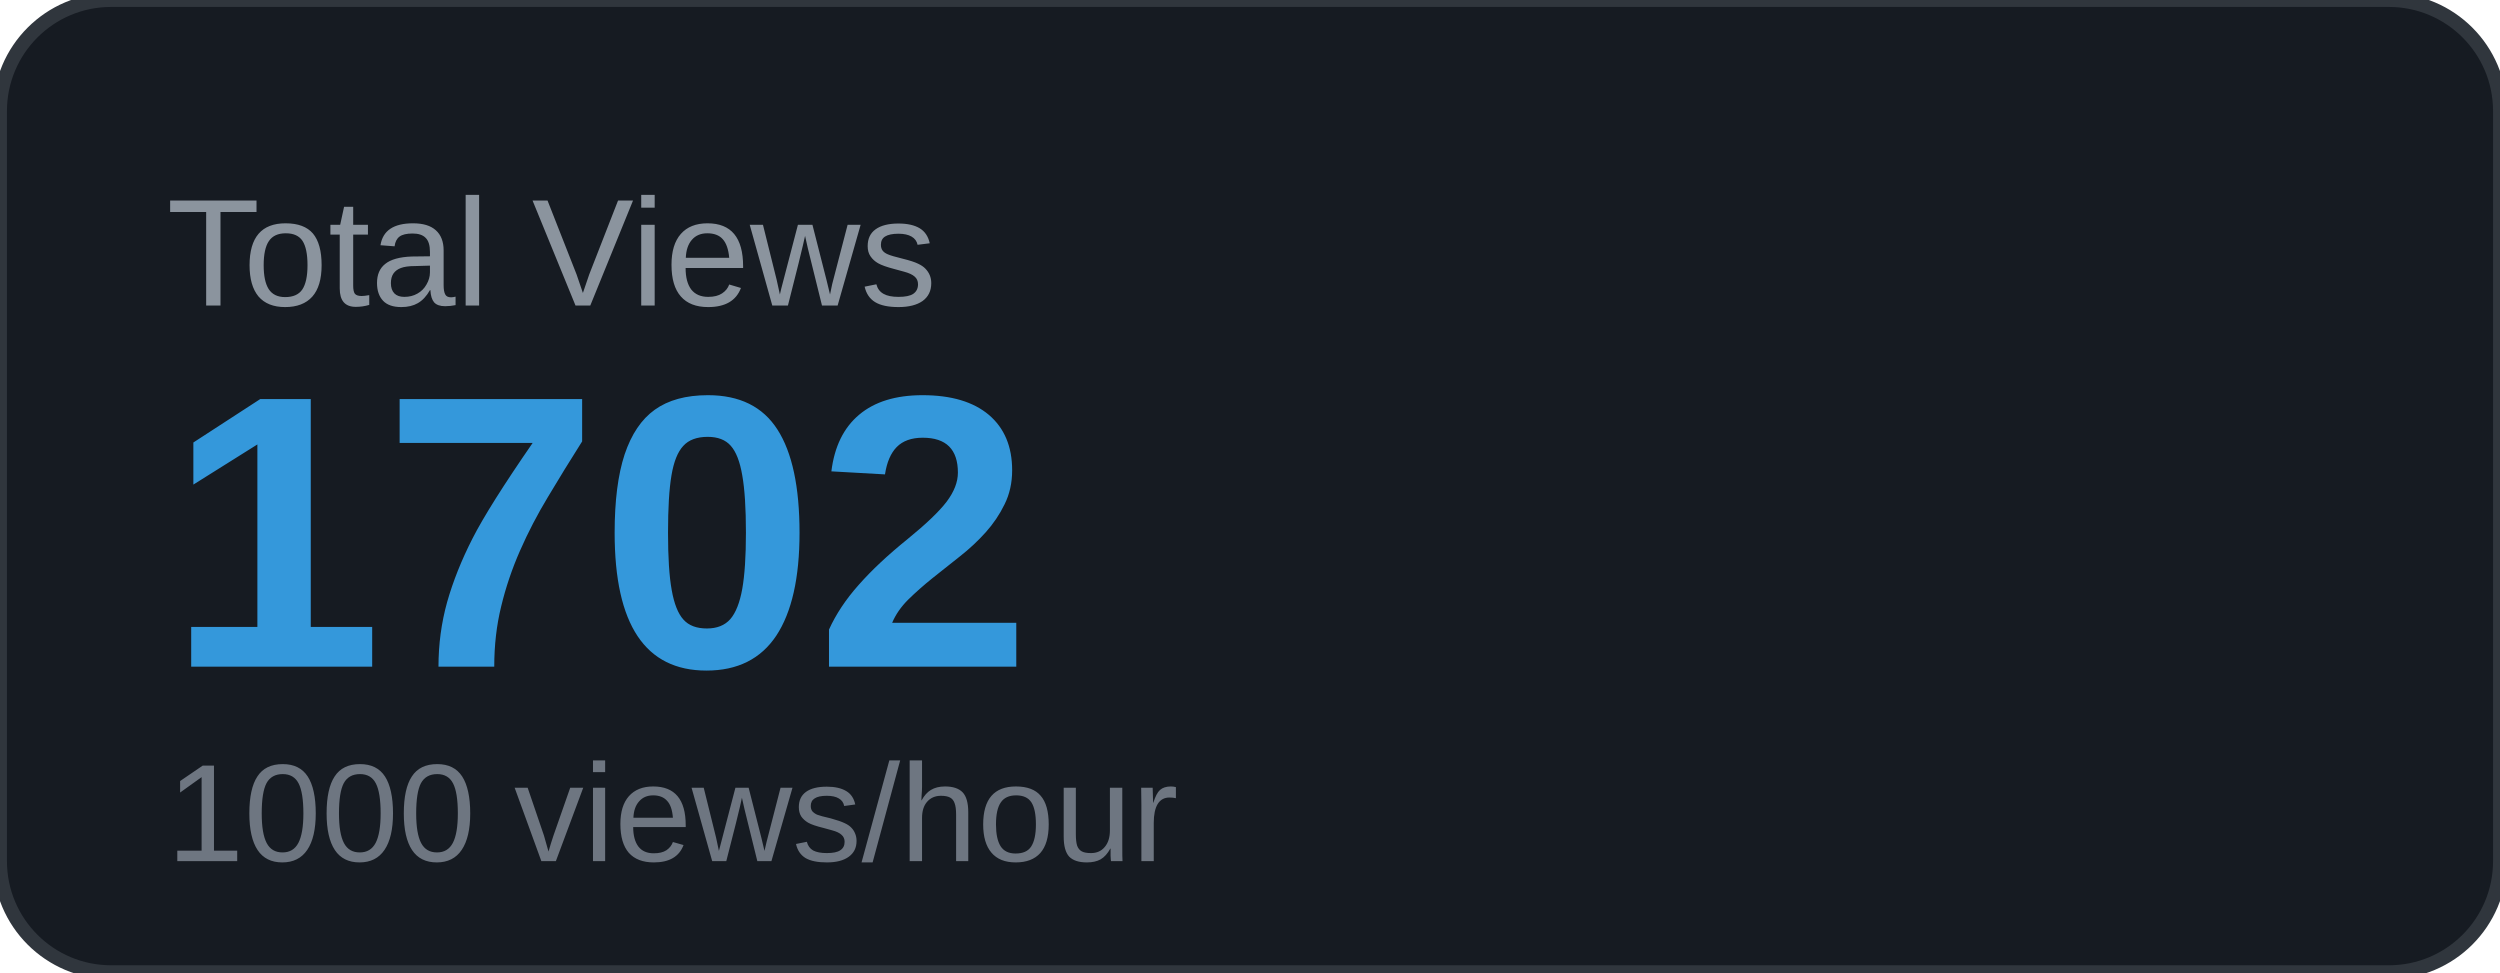
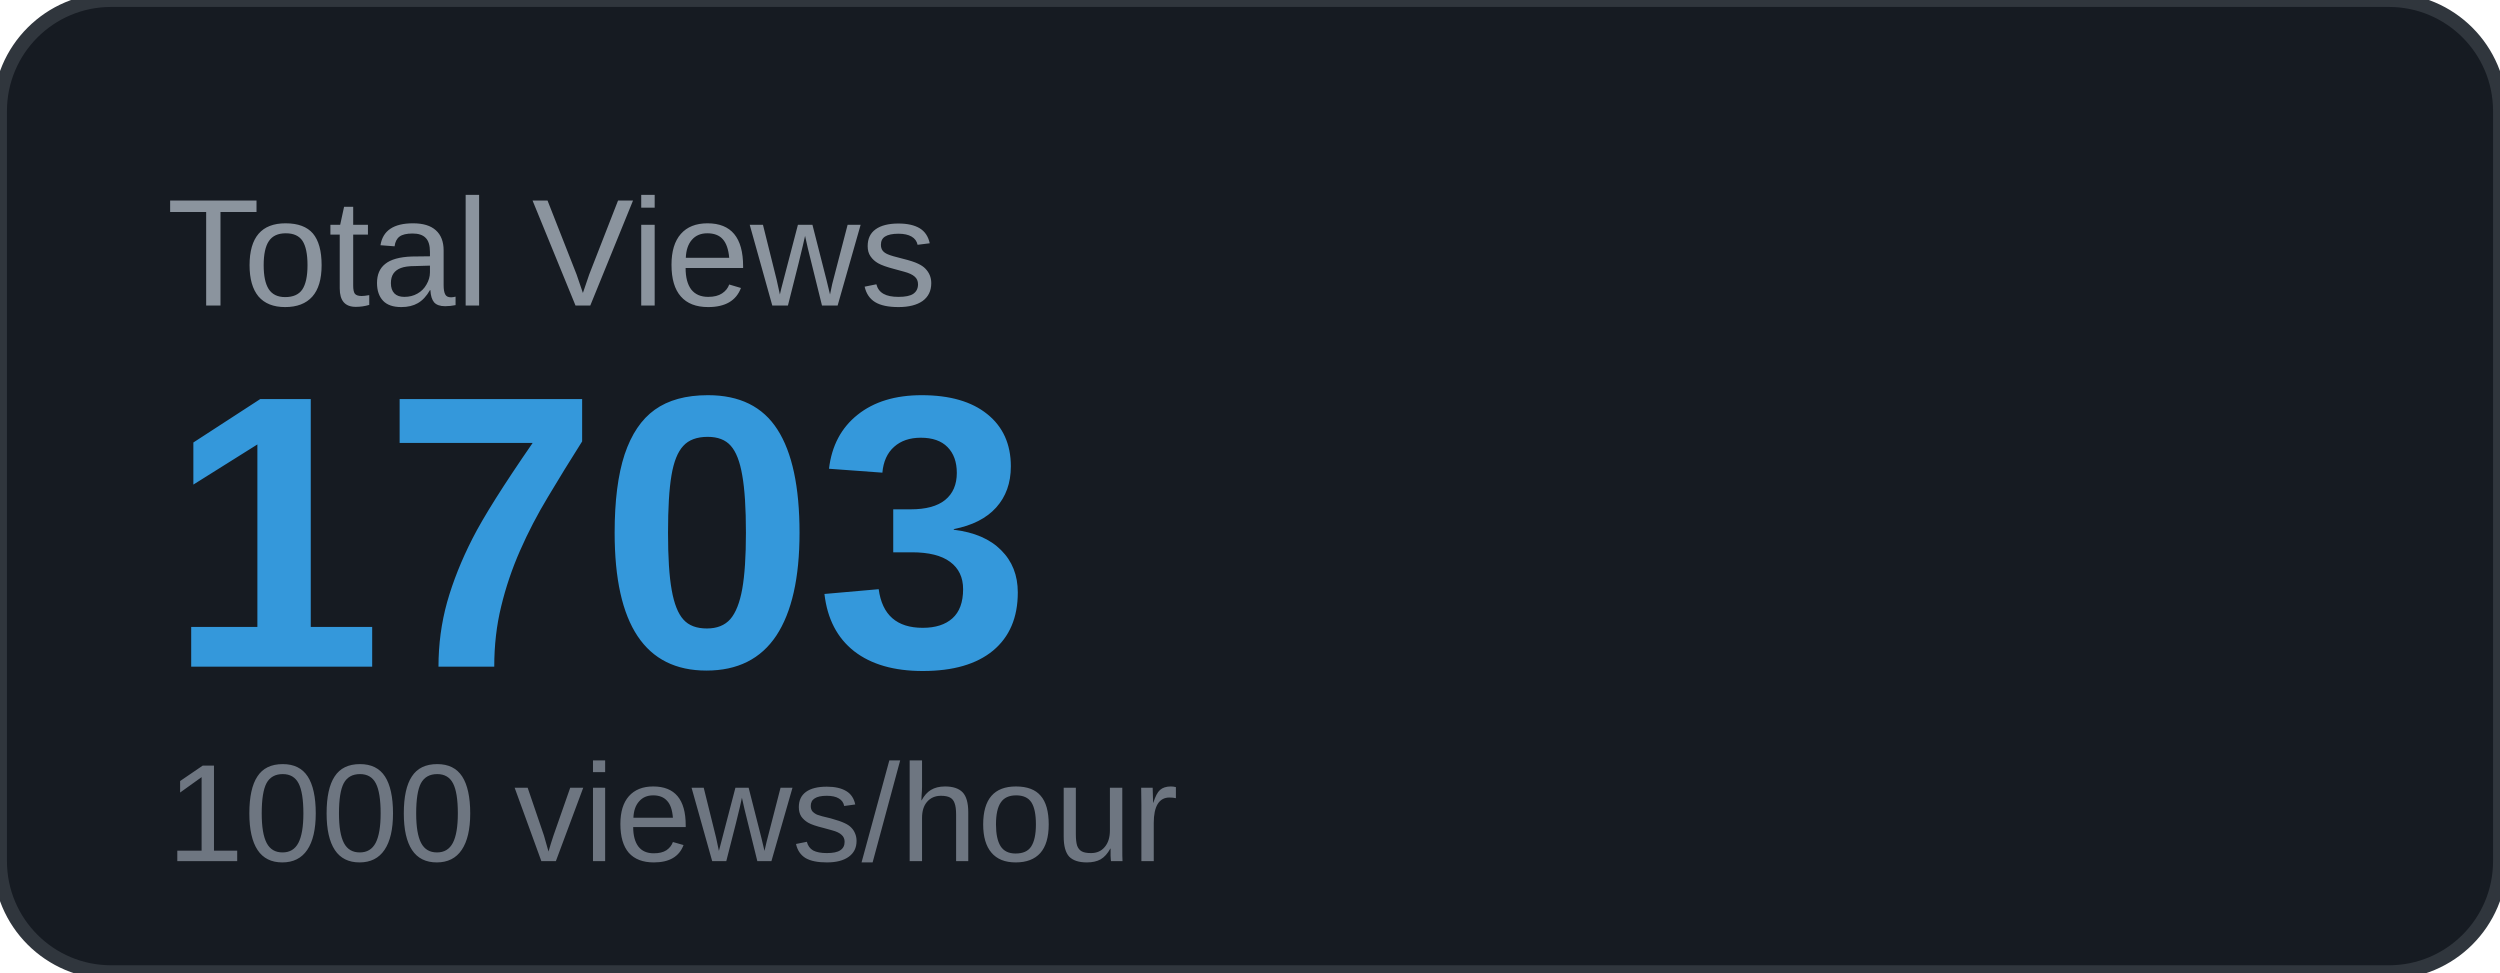
<svg xmlns="http://www.w3.org/2000/svg" width="180" height="70" viewBox="0 0 180 70">
  <rect width="180" height="70" rx="8" fill="#161b22" />
  <rect width="180" height="70" rx="8" fill="none" stroke="#30363d" stroke-width="1" />
  <text x="12" y="22" font-family="Arial, sans-serif" font-size="11" fill="#8b949e" text-transform="uppercase">Total Views</text>
-   <text x="12" y="48" font-family="Arial, sans-serif" font-size="28" font-weight="700" fill="#3498db">1702</text>
+   <text x="12" y="48" font-family="Arial, sans-serif" font-size="28" font-weight="700" fill="#3498db">1703</text>
  <text x="12" y="62" font-family="Arial, sans-serif" font-size="10" fill="#6e7681">1000 views/hour</text>
</svg>
